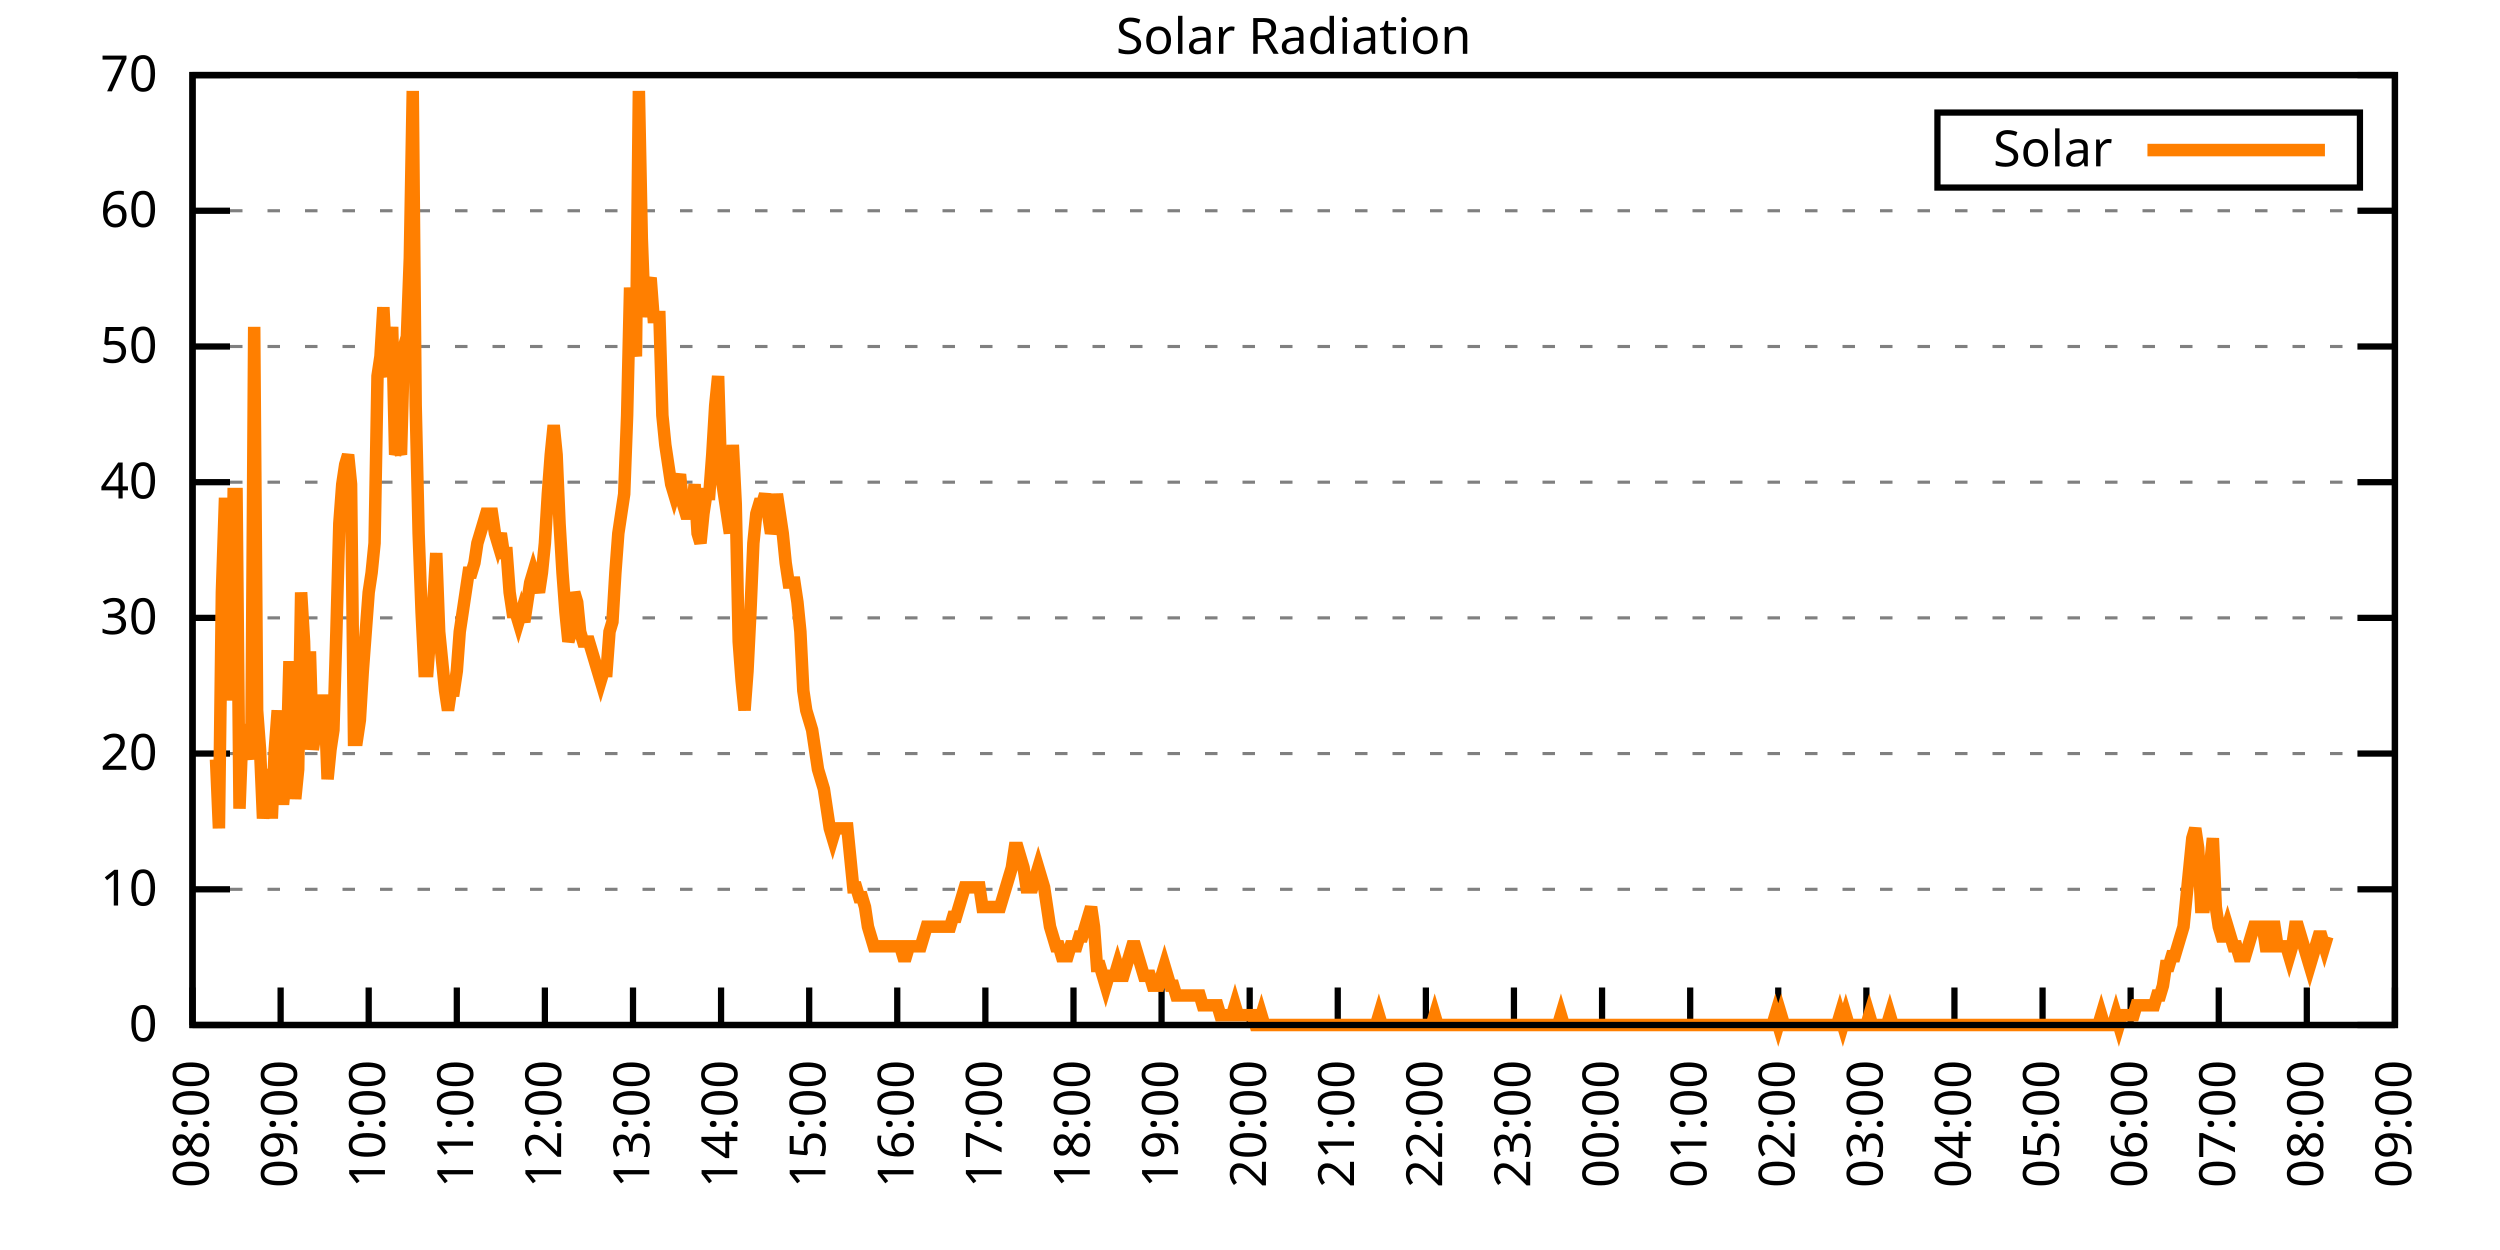
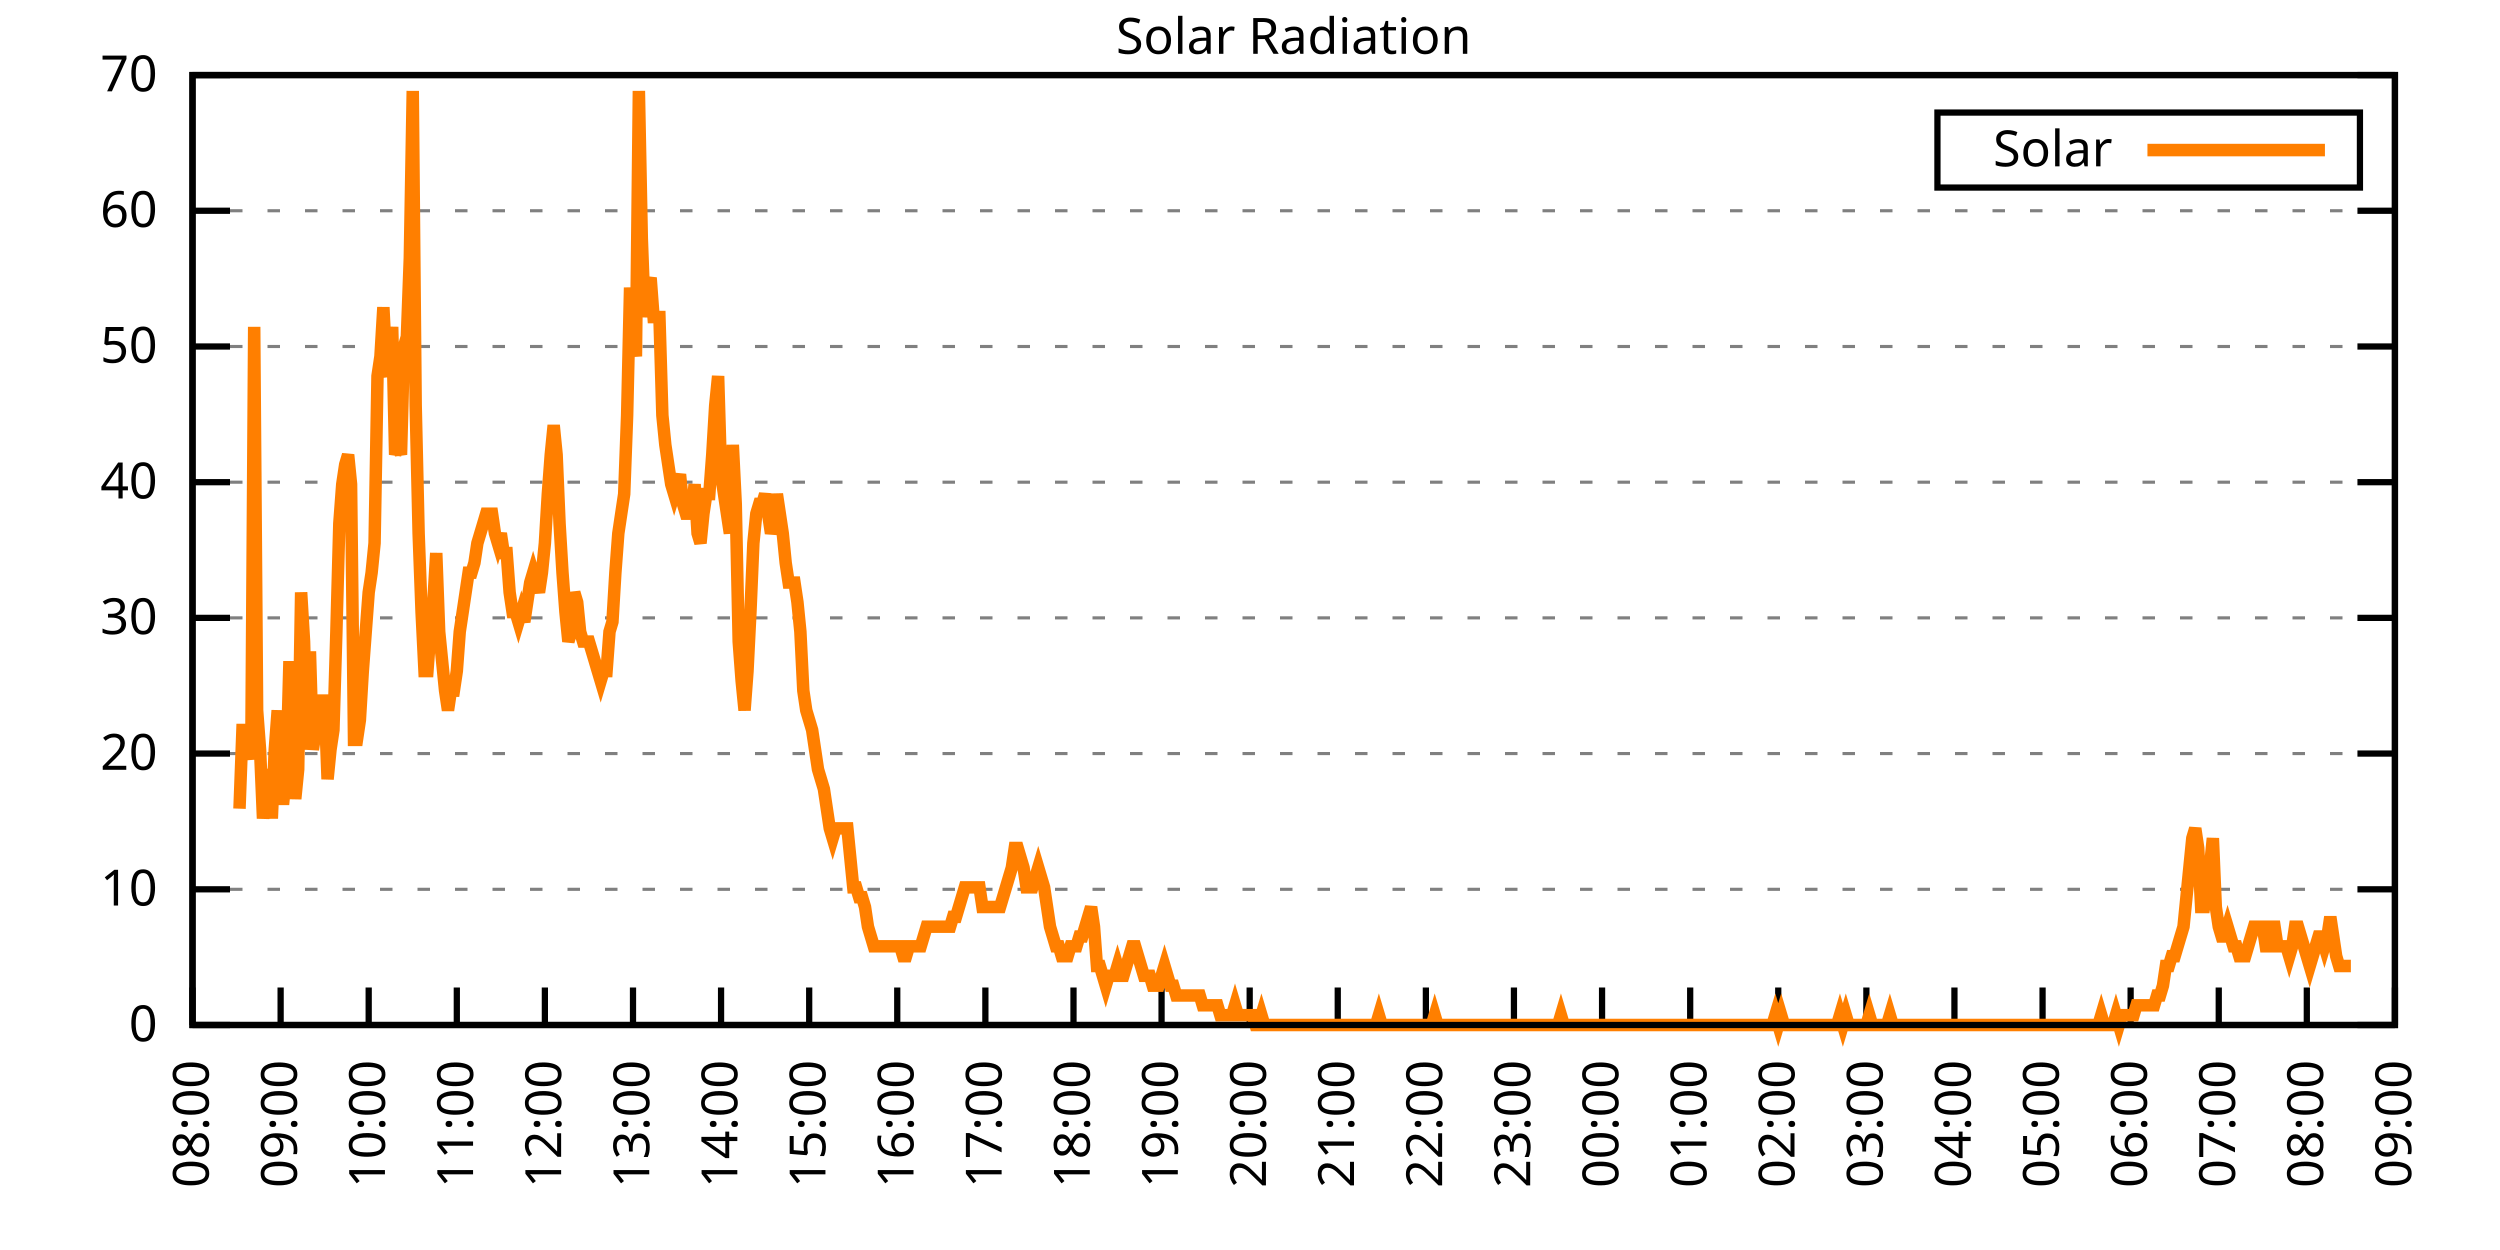
<svg xmlns="http://www.w3.org/2000/svg" xmlns:xlink="http://www.w3.org/1999/xlink" width="400" height="200" viewBox="0 0 400 200">
  <g id="gnuplot_canvas">
    <rect x="0" y="0" width="400" height="200" fill="none" />
    <defs>
      <circle id="gpDot" r="0.5" stroke-width="0.5" stroke="currentColor" />
      <path id="gpPt0" stroke-width="0.333" stroke="currentColor" d="M-1,0 h2 M0,-1 v2" />
      <path id="gpPt1" stroke-width="0.333" stroke="currentColor" d="M-1,-1 L1,1 M1,-1 L-1,1" />
      <path id="gpPt2" stroke-width="0.333" stroke="currentColor" d="M-1,0 L1,0 M0,-1 L0,1 M-1,-1 L1,1 M-1,1 L1,-1" />
      <rect id="gpPt3" stroke-width="0.333" stroke="currentColor" x="-1" y="-1" width="2" height="2" />
      <rect id="gpPt4" stroke-width="0.333" stroke="currentColor" fill="currentColor" x="-1" y="-1" width="2" height="2" />
      <circle id="gpPt5" stroke-width="0.333" stroke="currentColor" cx="0" cy="0" r="1" />
      <use xlink:href="#gpPt5" id="gpPt6" fill="currentColor" stroke="none" />
      <path id="gpPt7" stroke-width="0.333" stroke="currentColor" d="M0,-1.33 L-1.33,0.67 L1.33,0.67 z" />
      <use xlink:href="#gpPt7" id="gpPt8" fill="currentColor" stroke="none" />
      <use xlink:href="#gpPt7" id="gpPt9" stroke="currentColor" transform="rotate(180)" />
      <use xlink:href="#gpPt9" id="gpPt10" fill="currentColor" stroke="none" />
      <use xlink:href="#gpPt3" id="gpPt11" stroke="currentColor" transform="rotate(45)" />
      <use xlink:href="#gpPt11" id="gpPt12" fill="currentColor" stroke="none" />
      <path id="gpPt13" stroke-width="0.333" stroke="currentColor" d="M0,1.330 L1.265,0.411 L0.782,-1.067 L-0.782,-1.076 L-1.265,0.411 z" />
      <use xlink:href="#gpPt13" id="gpPt14" fill="currentColor" stroke="none" />
      <filter id="textbox" filterUnits="objectBoundingBox" x="0" y="0" height="1" width="1">
        <feFlood flood-color="white" flood-opacity="1" result="bgnd" />
        <feComposite in="SourceGraphic" in2="bgnd" operator="atop" />
      </filter>
      <filter id="greybox" filterUnits="objectBoundingBox" x="0" y="0" height="1" width="1">
        <feFlood flood-color="lightgrey" flood-opacity="1" result="grey" />
        <feComposite in="SourceGraphic" in2="grey" operator="atop" />
      </filter>
    </defs>
    <g fill="none" color="white" stroke="currentColor" stroke-width="1.00" stroke-linecap="butt" stroke-linejoin="miter">
</g>
    <g fill="none" color="black" stroke="currentColor" stroke-width="1.00" stroke-linecap="butt" stroke-linejoin="miter">
      <g stroke="none" shape-rendering="crispEdges">
        <polygon fill="rgb(255, 255, 255)" points="30.80,164.00 383.18,164.00 383.18,12.02 30.80,12.02 " />
      </g>
    </g>
    <g fill="none" color="black" stroke="currentColor" stroke-width="1.00" stroke-linecap="butt" stroke-linejoin="miter">
</g>
    <g fill="none" color="black" stroke="black" stroke-width="0.50" stroke-linecap="butt" stroke-linejoin="miter">
</g>
    <g fill="none" color="gray" stroke="currentColor" stroke-width="0.50" stroke-linecap="butt" stroke-linejoin="miter">
      <path stroke="gray" stroke-dasharray="2,4" class="gridline" d="M30.80,164.00 L383.19,164.00  " />
    </g>
    <g fill="none" color="gray" stroke="gray" stroke-width="1.00" stroke-linecap="butt" stroke-linejoin="miter">
</g>
    <g fill="none" color="black" stroke="currentColor" stroke-width="1.00" stroke-linecap="butt" stroke-linejoin="miter">
      <path stroke="black" d="M30.80,164.00 L36.80,164.00 M383.19,164.00 L377.19,164.00  " />
      <g transform="translate(25.20,166.60)" stroke="none" fill="black" font-family="Sans" font-size="8.00" text-anchor="end">
        <text>
          <tspan font-family="Sans"> 0</tspan>
        </text>
      </g>
    </g>
    <g fill="none" color="black" stroke="currentColor" stroke-width="1.00" stroke-linecap="butt" stroke-linejoin="miter">
</g>
    <g fill="none" color="black" stroke="black" stroke-width="0.50" stroke-linecap="butt" stroke-linejoin="miter">
</g>
    <g fill="none" color="gray" stroke="currentColor" stroke-width="0.50" stroke-linecap="butt" stroke-linejoin="miter">
      <path stroke="gray" stroke-dasharray="2,4" class="gridline" d="M30.80,142.29 L383.19,142.29  " />
    </g>
    <g fill="none" color="gray" stroke="gray" stroke-width="1.00" stroke-linecap="butt" stroke-linejoin="miter">
</g>
    <g fill="none" color="black" stroke="currentColor" stroke-width="1.00" stroke-linecap="butt" stroke-linejoin="miter">
      <path stroke="black" d="M30.80,142.29 L36.80,142.29 M383.19,142.29 L377.19,142.29  " />
      <g transform="translate(25.20,144.89)" stroke="none" fill="black" font-family="Sans" font-size="8.00" text-anchor="end">
        <text>
          <tspan font-family="Sans"> 10</tspan>
        </text>
      </g>
    </g>
    <g fill="none" color="black" stroke="currentColor" stroke-width="1.00" stroke-linecap="butt" stroke-linejoin="miter">
</g>
    <g fill="none" color="black" stroke="black" stroke-width="0.50" stroke-linecap="butt" stroke-linejoin="miter">
</g>
    <g fill="none" color="gray" stroke="currentColor" stroke-width="0.50" stroke-linecap="butt" stroke-linejoin="miter">
      <path stroke="gray" stroke-dasharray="2,4" class="gridline" d="M30.80,120.57 L383.19,120.57  " />
    </g>
    <g fill="none" color="gray" stroke="gray" stroke-width="1.00" stroke-linecap="butt" stroke-linejoin="miter">
</g>
    <g fill="none" color="black" stroke="currentColor" stroke-width="1.00" stroke-linecap="butt" stroke-linejoin="miter">
      <path stroke="black" d="M30.80,120.57 L36.80,120.57 M383.19,120.57 L377.19,120.57  " />
      <g transform="translate(25.20,123.17)" stroke="none" fill="black" font-family="Sans" font-size="8.00" text-anchor="end">
        <text>
          <tspan font-family="Sans"> 20</tspan>
        </text>
      </g>
    </g>
    <g fill="none" color="black" stroke="currentColor" stroke-width="1.00" stroke-linecap="butt" stroke-linejoin="miter">
</g>
    <g fill="none" color="black" stroke="black" stroke-width="0.50" stroke-linecap="butt" stroke-linejoin="miter">
</g>
    <g fill="none" color="gray" stroke="currentColor" stroke-width="0.50" stroke-linecap="butt" stroke-linejoin="miter">
      <path stroke="gray" stroke-dasharray="2,4" class="gridline" d="M30.80,98.86 L383.19,98.86  " />
    </g>
    <g fill="none" color="gray" stroke="gray" stroke-width="1.00" stroke-linecap="butt" stroke-linejoin="miter">
</g>
    <g fill="none" color="black" stroke="currentColor" stroke-width="1.00" stroke-linecap="butt" stroke-linejoin="miter">
      <path stroke="black" d="M30.80,98.86 L36.80,98.86 M383.19,98.86 L377.19,98.86  " />
      <g transform="translate(25.20,101.46)" stroke="none" fill="black" font-family="Sans" font-size="8.00" text-anchor="end">
        <text>
          <tspan font-family="Sans"> 30</tspan>
        </text>
      </g>
    </g>
    <g fill="none" color="black" stroke="currentColor" stroke-width="1.00" stroke-linecap="butt" stroke-linejoin="miter">
</g>
    <g fill="none" color="black" stroke="black" stroke-width="0.50" stroke-linecap="butt" stroke-linejoin="miter">
</g>
    <g fill="none" color="gray" stroke="currentColor" stroke-width="0.50" stroke-linecap="butt" stroke-linejoin="miter">
      <path stroke="gray" stroke-dasharray="2,4" class="gridline" d="M30.80,77.15 L383.19,77.15  " />
    </g>
    <g fill="none" color="gray" stroke="gray" stroke-width="1.00" stroke-linecap="butt" stroke-linejoin="miter">
</g>
    <g fill="none" color="black" stroke="currentColor" stroke-width="1.00" stroke-linecap="butt" stroke-linejoin="miter">
      <path stroke="black" d="M30.80,77.15 L36.80,77.15 M383.19,77.15 L377.19,77.15  " />
      <g transform="translate(25.20,79.75)" stroke="none" fill="black" font-family="Sans" font-size="8.00" text-anchor="end">
        <text>
          <tspan font-family="Sans"> 40</tspan>
        </text>
      </g>
    </g>
    <g fill="none" color="black" stroke="currentColor" stroke-width="1.00" stroke-linecap="butt" stroke-linejoin="miter">
</g>
    <g fill="none" color="black" stroke="black" stroke-width="0.50" stroke-linecap="butt" stroke-linejoin="miter">
</g>
    <g fill="none" color="gray" stroke="currentColor" stroke-width="0.50" stroke-linecap="butt" stroke-linejoin="miter">
      <path stroke="gray" stroke-dasharray="2,4" class="gridline" d="M30.80,55.44 L383.19,55.44  " />
    </g>
    <g fill="none" color="gray" stroke="gray" stroke-width="1.00" stroke-linecap="butt" stroke-linejoin="miter">
</g>
    <g fill="none" color="black" stroke="currentColor" stroke-width="1.00" stroke-linecap="butt" stroke-linejoin="miter">
      <path stroke="black" d="M30.80,55.44 L36.80,55.44 M383.19,55.44 L377.19,55.44  " />
      <g transform="translate(25.20,58.04)" stroke="none" fill="black" font-family="Sans" font-size="8.00" text-anchor="end">
        <text>
          <tspan font-family="Sans"> 50</tspan>
        </text>
      </g>
    </g>
    <g fill="none" color="black" stroke="currentColor" stroke-width="1.00" stroke-linecap="butt" stroke-linejoin="miter">
</g>
    <g fill="none" color="black" stroke="black" stroke-width="0.50" stroke-linecap="butt" stroke-linejoin="miter">
</g>
    <g fill="none" color="gray" stroke="currentColor" stroke-width="0.50" stroke-linecap="butt" stroke-linejoin="miter">
      <path stroke="gray" stroke-dasharray="2,4" class="gridline" d="M30.80,33.72 L383.19,33.72  " />
    </g>
    <g fill="none" color="gray" stroke="gray" stroke-width="1.00" stroke-linecap="butt" stroke-linejoin="miter">
</g>
    <g fill="none" color="black" stroke="currentColor" stroke-width="1.00" stroke-linecap="butt" stroke-linejoin="miter">
      <path stroke="black" d="M30.80,33.72 L36.80,33.72 M383.19,33.72 L377.19,33.72  " />
      <g transform="translate(25.20,36.32)" stroke="none" fill="black" font-family="Sans" font-size="8.00" text-anchor="end">
        <text>
          <tspan font-family="Sans"> 60</tspan>
        </text>
      </g>
    </g>
    <g fill="none" color="black" stroke="currentColor" stroke-width="1.00" stroke-linecap="butt" stroke-linejoin="miter">
</g>
    <g fill="none" color="black" stroke="black" stroke-width="0.50" stroke-linecap="butt" stroke-linejoin="miter">
</g>
    <g fill="none" color="gray" stroke="currentColor" stroke-width="0.50" stroke-linecap="butt" stroke-linejoin="miter">
      <path stroke="gray" stroke-dasharray="2,4" class="gridline" d="M30.80,12.01 L383.19,12.01  " />
    </g>
    <g fill="none" color="gray" stroke="gray" stroke-width="1.00" stroke-linecap="butt" stroke-linejoin="miter">
</g>
    <g fill="none" color="black" stroke="currentColor" stroke-width="1.00" stroke-linecap="butt" stroke-linejoin="miter">
      <path stroke="black" d="M30.80,12.01 L36.80,12.01 M383.19,12.01 L377.19,12.01  " />
      <g transform="translate(25.20,14.61)" stroke="none" fill="black" font-family="Sans" font-size="8.00" text-anchor="end">
        <text>
          <tspan font-family="Sans"> 70</tspan>
        </text>
      </g>
    </g>
    <g fill="none" color="black" stroke="currentColor" stroke-width="1.00" stroke-linecap="butt" stroke-linejoin="miter">
      <path stroke="black" d="M30.80,164.00 L30.80,158.00  " />
      <g transform="translate(33.40,169.60) rotate(270.00)" stroke="none" fill="black" font-family="Sans" font-size="8.00" text-anchor="end">
        <text>
          <tspan font-family="Sans">08:00</tspan>
        </text>
      </g>
    </g>
    <g fill="none" color="black" stroke="currentColor" stroke-width="1.00" stroke-linecap="butt" stroke-linejoin="miter">
      <path stroke="black" d="M44.90,164.00 L44.90,158.00  " />
      <g transform="translate(47.50,169.60) rotate(270.00)" stroke="none" fill="black" font-family="Sans" font-size="8.00" text-anchor="end">
        <text>
          <tspan font-family="Sans">09:00</tspan>
        </text>
      </g>
    </g>
    <g fill="none" color="black" stroke="currentColor" stroke-width="1.00" stroke-linecap="butt" stroke-linejoin="miter">
      <path stroke="black" d="M58.99,164.00 L58.99,158.00  " />
      <g transform="translate(61.59,169.60) rotate(270.00)" stroke="none" fill="black" font-family="Sans" font-size="8.00" text-anchor="end">
        <text>
          <tspan font-family="Sans">10:00</tspan>
        </text>
      </g>
    </g>
    <g fill="none" color="black" stroke="currentColor" stroke-width="1.00" stroke-linecap="butt" stroke-linejoin="miter">
      <path stroke="black" d="M73.09,164.00 L73.09,158.00  " />
      <g transform="translate(75.69,169.60) rotate(270.00)" stroke="none" fill="black" font-family="Sans" font-size="8.00" text-anchor="end">
        <text>
          <tspan font-family="Sans">11:00</tspan>
        </text>
      </g>
    </g>
    <g fill="none" color="black" stroke="currentColor" stroke-width="1.00" stroke-linecap="butt" stroke-linejoin="miter">
      <path stroke="black" d="M87.18,164.00 L87.18,158.00  " />
      <g transform="translate(89.78,169.60) rotate(270.00)" stroke="none" fill="black" font-family="Sans" font-size="8.00" text-anchor="end">
        <text>
          <tspan font-family="Sans">12:00</tspan>
        </text>
      </g>
    </g>
    <g fill="none" color="black" stroke="currentColor" stroke-width="1.00" stroke-linecap="butt" stroke-linejoin="miter">
      <path stroke="black" d="M101.28,164.00 L101.28,158.00  " />
      <g transform="translate(103.88,169.60) rotate(270.00)" stroke="none" fill="black" font-family="Sans" font-size="8.00" text-anchor="end">
        <text>
          <tspan font-family="Sans">13:00</tspan>
        </text>
      </g>
    </g>
    <g fill="none" color="black" stroke="currentColor" stroke-width="1.00" stroke-linecap="butt" stroke-linejoin="miter">
      <path stroke="black" d="M115.37,164.00 L115.37,158.00  " />
      <g transform="translate(117.97,169.60) rotate(270.00)" stroke="none" fill="black" font-family="Sans" font-size="8.00" text-anchor="end">
        <text>
          <tspan font-family="Sans">14:00</tspan>
        </text>
      </g>
    </g>
    <g fill="none" color="black" stroke="currentColor" stroke-width="1.00" stroke-linecap="butt" stroke-linejoin="miter">
      <path stroke="black" d="M129.47,164.00 L129.47,158.00  " />
      <g transform="translate(132.07,169.60) rotate(270.00)" stroke="none" fill="black" font-family="Sans" font-size="8.00" text-anchor="end">
        <text>
          <tspan font-family="Sans">15:00</tspan>
        </text>
      </g>
    </g>
    <g fill="none" color="black" stroke="currentColor" stroke-width="1.00" stroke-linecap="butt" stroke-linejoin="miter">
      <path stroke="black" d="M143.56,164.00 L143.56,158.00  " />
      <g transform="translate(146.16,169.60) rotate(270.00)" stroke="none" fill="black" font-family="Sans" font-size="8.00" text-anchor="end">
        <text>
          <tspan font-family="Sans">16:00</tspan>
        </text>
      </g>
    </g>
    <g fill="none" color="black" stroke="currentColor" stroke-width="1.00" stroke-linecap="butt" stroke-linejoin="miter">
      <path stroke="black" d="M157.66,164.00 L157.66,158.00  " />
      <g transform="translate(160.26,169.60) rotate(270.00)" stroke="none" fill="black" font-family="Sans" font-size="8.00" text-anchor="end">
        <text>
          <tspan font-family="Sans">17:00</tspan>
        </text>
      </g>
    </g>
    <g fill="none" color="black" stroke="currentColor" stroke-width="1.00" stroke-linecap="butt" stroke-linejoin="miter">
      <path stroke="black" d="M171.76,164.00 L171.76,158.00  " />
      <g transform="translate(174.36,169.60) rotate(270.00)" stroke="none" fill="black" font-family="Sans" font-size="8.00" text-anchor="end">
        <text>
          <tspan font-family="Sans">18:00</tspan>
        </text>
      </g>
    </g>
    <g fill="none" color="black" stroke="currentColor" stroke-width="1.00" stroke-linecap="butt" stroke-linejoin="miter">
      <path stroke="black" d="M185.85,164.00 L185.85,158.00  " />
      <g transform="translate(188.45,169.60) rotate(270.00)" stroke="none" fill="black" font-family="Sans" font-size="8.00" text-anchor="end">
        <text>
          <tspan font-family="Sans">19:00</tspan>
        </text>
      </g>
    </g>
    <g fill="none" color="black" stroke="currentColor" stroke-width="1.00" stroke-linecap="butt" stroke-linejoin="miter">
      <path stroke="black" d="M199.95,164.00 L199.95,158.00  " />
      <g transform="translate(202.55,169.60) rotate(270.00)" stroke="none" fill="black" font-family="Sans" font-size="8.00" text-anchor="end">
        <text>
          <tspan font-family="Sans">20:00</tspan>
        </text>
      </g>
    </g>
    <g fill="none" color="black" stroke="currentColor" stroke-width="1.00" stroke-linecap="butt" stroke-linejoin="miter">
      <path stroke="black" d="M214.04,164.00 L214.04,158.00  " />
      <g transform="translate(216.64,169.60) rotate(270.00)" stroke="none" fill="black" font-family="Sans" font-size="8.00" text-anchor="end">
        <text>
          <tspan font-family="Sans">21:00</tspan>
        </text>
      </g>
    </g>
    <g fill="none" color="black" stroke="currentColor" stroke-width="1.00" stroke-linecap="butt" stroke-linejoin="miter">
      <path stroke="black" d="M228.14,164.00 L228.14,158.00  " />
      <g transform="translate(230.74,169.60) rotate(270.00)" stroke="none" fill="black" font-family="Sans" font-size="8.00" text-anchor="end">
        <text>
          <tspan font-family="Sans">22:00</tspan>
        </text>
      </g>
    </g>
    <g fill="none" color="black" stroke="currentColor" stroke-width="1.00" stroke-linecap="butt" stroke-linejoin="miter">
      <path stroke="black" d="M242.23,164.00 L242.23,158.00  " />
      <g transform="translate(244.83,169.60) rotate(270.00)" stroke="none" fill="black" font-family="Sans" font-size="8.00" text-anchor="end">
        <text>
          <tspan font-family="Sans">23:00</tspan>
        </text>
      </g>
    </g>
    <g fill="none" color="black" stroke="currentColor" stroke-width="1.00" stroke-linecap="butt" stroke-linejoin="miter">
      <path stroke="black" d="M256.33,164.00 L256.33,158.00  " />
      <g transform="translate(258.93,169.60) rotate(270.00)" stroke="none" fill="black" font-family="Sans" font-size="8.00" text-anchor="end">
        <text>
          <tspan font-family="Sans">00:00</tspan>
        </text>
      </g>
    </g>
    <g fill="none" color="black" stroke="currentColor" stroke-width="1.00" stroke-linecap="butt" stroke-linejoin="miter">
      <path stroke="black" d="M270.43,164.00 L270.43,158.00  " />
      <g transform="translate(273.03,169.60) rotate(270.00)" stroke="none" fill="black" font-family="Sans" font-size="8.00" text-anchor="end">
        <text>
          <tspan font-family="Sans">01:00</tspan>
        </text>
      </g>
    </g>
    <g fill="none" color="black" stroke="currentColor" stroke-width="1.00" stroke-linecap="butt" stroke-linejoin="miter">
      <path stroke="black" d="M284.52,164.00 L284.52,158.00  " />
      <g transform="translate(287.12,169.60) rotate(270.00)" stroke="none" fill="black" font-family="Sans" font-size="8.00" text-anchor="end">
        <text>
          <tspan font-family="Sans">02:00</tspan>
        </text>
      </g>
    </g>
    <g fill="none" color="black" stroke="currentColor" stroke-width="1.00" stroke-linecap="butt" stroke-linejoin="miter">
      <path stroke="black" d="M298.62,164.00 L298.62,158.00  " />
      <g transform="translate(301.22,169.60) rotate(270.00)" stroke="none" fill="black" font-family="Sans" font-size="8.00" text-anchor="end">
        <text>
          <tspan font-family="Sans">03:00</tspan>
        </text>
      </g>
    </g>
    <g fill="none" color="black" stroke="currentColor" stroke-width="1.00" stroke-linecap="butt" stroke-linejoin="miter">
      <path stroke="black" d="M312.71,164.00 L312.71,158.00  " />
      <g transform="translate(315.31,169.60) rotate(270.00)" stroke="none" fill="black" font-family="Sans" font-size="8.00" text-anchor="end">
        <text>
          <tspan font-family="Sans">04:00</tspan>
        </text>
      </g>
    </g>
    <g fill="none" color="black" stroke="currentColor" stroke-width="1.00" stroke-linecap="butt" stroke-linejoin="miter">
      <path stroke="black" d="M326.81,164.00 L326.81,158.00  " />
      <g transform="translate(329.41,169.60) rotate(270.00)" stroke="none" fill="black" font-family="Sans" font-size="8.00" text-anchor="end">
        <text>
          <tspan font-family="Sans">05:00</tspan>
        </text>
      </g>
    </g>
    <g fill="none" color="black" stroke="currentColor" stroke-width="1.00" stroke-linecap="butt" stroke-linejoin="miter">
      <path stroke="black" d="M340.90,164.00 L340.90,158.00  " />
      <g transform="translate(343.50,169.60) rotate(270.00)" stroke="none" fill="black" font-family="Sans" font-size="8.00" text-anchor="end">
        <text>
          <tspan font-family="Sans">06:00</tspan>
        </text>
      </g>
    </g>
    <g fill="none" color="black" stroke="currentColor" stroke-width="1.00" stroke-linecap="butt" stroke-linejoin="miter">
      <path stroke="black" d="M355.00,164.00 L355.00,158.00  " />
      <g transform="translate(357.60,169.60) rotate(270.00)" stroke="none" fill="black" font-family="Sans" font-size="8.00" text-anchor="end">
        <text>
          <tspan font-family="Sans">07:00</tspan>
        </text>
      </g>
    </g>
    <g fill="none" color="black" stroke="currentColor" stroke-width="1.00" stroke-linecap="butt" stroke-linejoin="miter">
      <path stroke="black" d="M369.09,164.00 L369.09,158.00  " />
      <g transform="translate(371.69,169.60) rotate(270.00)" stroke="none" fill="black" font-family="Sans" font-size="8.00" text-anchor="end">
        <text>
          <tspan font-family="Sans">08:00</tspan>
        </text>
      </g>
    </g>
    <g fill="none" color="black" stroke="currentColor" stroke-width="1.00" stroke-linecap="butt" stroke-linejoin="miter">
      <path stroke="black" d="M383.19,164.00 L383.19,158.00  " />
      <g transform="translate(385.79,169.60) rotate(270.00)" stroke="none" fill="black" font-family="Sans" font-size="8.00" text-anchor="end">
        <text>
          <tspan font-family="Sans">09:00</tspan>
        </text>
      </g>
    </g>
    <g fill="none" color="black" stroke="currentColor" stroke-width="1.00" stroke-linecap="butt" stroke-linejoin="miter">
</g>
    <g fill="none" color="black" stroke="currentColor" stroke-width="1.00" stroke-linecap="butt" stroke-linejoin="miter">
      <path stroke="black" d="M30.80,12.01 L30.80,164.00 L383.19,164.00 L383.19,12.01 L30.80,12.01 Z  " />
    </g>
    <g fill="none" color="black" stroke="currentColor" stroke-width="1.00" stroke-linecap="butt" stroke-linejoin="miter">
</g>
    <g fill="none" color="black" stroke="currentColor" stroke-width="1.00" stroke-linecap="butt" stroke-linejoin="miter">
      <path stroke="black" d="M309.99,30.01 L309.99,18.01 L377.59,18.01 L377.59,30.01 L309.99,30.01 Z  " />
    </g>
    <g id="Solar_Radiation_plot_1">
      <g fill="none" color="white" stroke="black" stroke-width="2.00" stroke-linecap="butt" stroke-linejoin="miter">
</g>
      <g fill="none" color="black" stroke="currentColor" stroke-width="2.00" stroke-linecap="butt" stroke-linejoin="miter">
        <g transform="translate(337.99,26.61)" stroke="none" fill="black" font-family="Sans" font-size="8.00" text-anchor="end">
          <text>
            <tspan font-family="Sans">Solar</tspan>
          </text>
        </g>
      </g>
      <g fill="none" color="black" stroke="currentColor" stroke-width="2.00" stroke-linecap="butt" stroke-linejoin="miter">
-         <path stroke="rgb(255, 127,   0)" d="M343.59,24.01 L371.99,24.01 M34.56,121.52 L35.03,132.54 L35.50,94.78 L35.97,80.62 L36.44,80.62 L36.91,112.09   L37.38,79.05 L37.85,79.05 L38.32,129.39 L38.79,116.80 L39.26,116.80 L39.73,118.38 L40.20,121.52 L40.67,52.30   L41.14,113.66 L41.61,119.95 L42.08,130.96 L42.55,126.24 L43.02,123.10 L43.49,130.96 L43.96,119.95 L44.43,113.66   L44.90,127.82 L45.37,127.82 L45.84,123.10 L46.31,105.79 L46.78,119.95 L47.24,127.82 L47.71,123.10 L48.18,94.78   L48.65,102.65 L49.12,119.95 L49.59,104.22 L50.06,119.95 L50.53,116.80 L51.00,118.38 L51.47,112.09 L51.94,112.09   L52.41,124.67 L52.88,119.95 L53.35,116.80 L53.82,101.07 L54.29,83.77 L54.76,77.48 L55.23,74.33 L55.70,72.76   L56.17,77.48 L56.64,118.38 L57.11,118.38 L57.58,115.23 L58.05,107.37 L58.52,101.07 L58.99,94.78 L59.46,91.63   L59.93,86.91 L60.40,60.17 L60.87,57.02 L61.34,49.16 L61.81,58.60 L62.28,60.17 L62.75,52.30 L63.22,72.76   L63.69,71.18 L64.16,72.76 L64.63,55.45 L65.10,53.88 L65.57,41.29 L66.04,14.55 L66.51,64.89 L66.98,85.34   L67.45,97.93 L67.92,107.37 L68.39,107.37 L68.86,101.07 L69.33,96.35 L69.80,88.49 L70.27,101.07 L70.74,105.79   L71.21,110.51 L71.68,113.66 L72.15,110.51 L72.62,110.51 L73.09,107.37 L73.56,101.07 L74.03,97.93 L74.50,94.78   L74.97,91.63 L75.44,91.63 L75.91,90.06 L76.38,86.91 L76.85,85.34 L77.32,83.77 L77.79,82.19 L78.26,82.19   L78.73,82.19 L79.19,85.34 L79.66,86.91 L80.13,85.34 L80.60,88.49 L81.07,88.49 L81.54,94.78 L82.01,97.93   L82.48,97.93 L82.95,99.50 L83.42,97.93 L83.89,99.50 L84.36,96.35 L84.83,93.21 L85.30,91.63 L85.77,93.21   L86.24,94.78 L86.71,91.63 L87.18,86.91 L87.65,79.05 L88.12,72.76 L88.59,68.04 L89.06,72.76 L89.53,83.77   L90.00,91.63 L90.47,97.93 L90.94,102.65 L91.41,101.07 L91.88,94.78 L92.35,96.35 L92.82,101.07 L93.29,102.65   L93.76,102.65 L94.23,102.65 L94.70,104.22 L95.17,105.79 L95.64,107.37 L96.11,108.94 L96.58,107.37 L97.05,107.37   L97.52,101.07 L97.99,99.50 L98.46,91.63 L98.93,85.34 L99.40,82.19 L99.87,79.05 L100.34,66.46 L100.81,46.01   L101.28,53.88 L101.75,57.02 L102.22,14.55 L102.69,38.15 L103.16,50.73 L103.63,46.01 L104.10,44.44 L104.57,50.73   L105.04,50.73 L105.51,50.73 L105.98,66.46 L106.45,71.18 L106.92,74.33 L107.39,77.48 L107.86,79.05 L108.33,77.48   L108.80,75.90 L109.27,80.62 L109.74,82.19 L110.21,82.19 L110.68,82.19 L111.14,77.48 L111.61,85.34 L112.08,86.91   L112.55,82.19 L113.02,79.05 L113.49,79.05 L113.96,72.76 L114.43,64.89 L114.90,60.17 L115.37,75.90 L115.84,79.05   L116.31,82.19 L116.78,85.34 L117.25,71.18 L117.72,80.62 L118.19,102.65 L118.66,108.94 L119.13,113.66 L119.60,107.37   L120.07,97.93 L120.54,86.91 L121.01,82.19 L121.48,80.62 L121.95,80.62 L122.42,79.05 L122.89,82.19 L123.36,85.34   L123.83,83.77 L124.30,79.05 L124.77,82.19 L125.24,85.34 L125.71,90.06 L126.18,93.21 L126.65,93.21 L127.12,93.21   L127.59,96.35 L128.06,101.07 L128.53,110.51 L129.00,113.66 L129.47,115.23 L129.94,116.80 L130.41,119.95 L130.88,123.10   L131.35,124.67 L131.82,126.24 L132.29,129.39 L132.76,132.54 L133.23,134.11 L133.70,132.54 L134.17,132.54 L134.64,132.54   L135.11,132.54 L135.58,132.54 L136.05,137.26 L136.52,141.98 L136.99,141.98 L137.46,143.55 L137.93,143.55 L138.40,145.12   L138.87,148.27 L139.34,149.84 L139.81,151.41 L140.28,151.41 L140.75,151.41 L141.22,151.41 L141.69,151.41 L142.16,151.41   L142.63,151.41 L143.09,151.41 L143.56,151.41 L144.03,151.41 L144.50,152.99 L144.97,152.99 L145.44,151.41 L145.91,151.41   L146.38,151.41 L146.85,151.41 L147.32,151.41 L147.79,149.84 L148.26,148.27 L148.73,148.27 L149.20,148.27 L149.67,148.27   L150.14,148.27 L150.61,148.27 L151.08,148.27 L151.55,148.27 L152.02,148.27 L152.49,146.70 L152.96,146.70 L153.43,145.12   L153.90,143.55 L154.37,141.98 L154.84,141.98 L155.31,141.98 L155.78,141.98 L156.25,141.98 L156.72,141.98 L157.19,145.12   L157.66,145.12 L158.13,145.12 L158.60,145.12 L159.07,145.12 L159.54,145.12 L160.01,145.12 L160.48,143.55 L160.95,141.98   L161.42,140.40 L161.89,138.83 L162.36,135.68 L162.83,135.68 L163.30,137.26 L163.77,138.83 L164.24,141.98 L164.71,141.98   L165.18,141.98 L165.65,140.40 L166.12,138.83 L166.59,140.40 L167.06,141.98 L167.53,145.12 L168.00,148.27 L168.47,149.84   L168.94,151.41 L169.41,151.41 L169.88,152.99 L170.35,152.99 L170.82,152.99 L171.29,151.41 L171.76,151.41 L172.23,151.41   L172.70,149.84 L173.17,149.84 L173.64,148.27 L174.11,146.70 L174.58,145.12 L175.04,148.27 L175.51,154.56 L175.98,154.56   L176.45,156.13 L176.92,157.71 L177.39,156.13 L177.86,156.13 L178.33,156.13 L178.80,154.56 L179.27,156.13 L179.74,156.13   L180.21,154.56 L180.68,152.99 L181.15,151.41 L181.62,151.41 L182.09,152.99 L182.56,154.56 L183.03,156.13 L183.50,156.13   L183.97,156.13 L184.44,157.71 L184.91,157.71 L185.38,157.71 L185.85,156.13 L186.32,154.56 L186.79,156.13 L187.26,157.71   L187.73,157.71 L188.20,159.28 L188.67,159.28 L189.14,159.28 L189.61,159.28 L190.08,159.28 L190.55,159.28 L191.02,159.28   L191.49,159.28 L191.96,159.28 L192.43,160.85 L192.90,160.85 L193.37,160.85 L193.84,160.85 L194.31,160.85 L194.78,160.85   L195.25,162.43 L195.72,162.43 L196.19,162.43 L196.66,162.43 L197.13,162.43 L197.60,160.85 L198.07,162.43 L198.54,162.43   L199.01,162.43 L199.48,162.43 L199.95,162.43 L200.42,162.43 L200.89,164.00 L201.36,164.00 L201.83,162.43 L202.30,164.00   L202.77,164.00 L203.24,164.00 L203.71,164.00 L204.18,164.00 L204.65,164.00 L205.12,164.00 L205.59,164.00 L206.06,164.00   L206.53,164.00 L207.00,164.00 L207.46,164.00 L207.93,164.00 L208.40,164.00 L208.87,164.00 L209.34,164.00 L209.81,164.00   L210.28,164.00 L210.75,164.00 L211.22,164.00 L211.69,164.00 L212.16,164.00 L212.63,164.00 L213.10,164.00 L213.57,164.00   L214.04,164.00 L214.51,164.00 L214.98,164.00 L215.45,164.00 L215.92,164.00 L216.39,164.00 L216.86,164.00 L217.33,164.00   L217.80,164.00 L218.27,164.00 L218.74,164.00 L219.21,164.00 L219.68,164.00 L220.15,164.00 L220.62,162.43 L221.09,164.00   L221.56,164.00 L222.03,164.00 L222.50,164.00 L222.97,164.00 L223.44,164.00 L223.91,164.00 L224.38,164.00 L224.85,164.00   L225.32,164.00 L225.79,164.00 L226.26,164.00 L226.73,164.00 L227.20,164.00 L227.67,164.00 L228.14,164.00 L228.61,164.00   L229.08,164.00 L229.55,162.43 L230.02,164.00 L230.49,164.00 L230.96,164.00 L231.43,164.00 L231.90,164.00 L232.37,164.00   L232.84,164.00 L233.31,164.00 L233.78,164.00 L234.25,164.00 L234.72,164.00 L235.19,164.00 L235.66,164.00 L236.13,164.00   L236.60,164.00 L237.07,164.00 L237.54,164.00 L238.01,164.00 L238.48,164.00 L238.95,164.00 L239.41,164.00 L239.88,164.00   L240.35,164.00 L240.82,164.00 L241.29,164.00 L241.76,164.00 L242.23,164.00 L242.70,164.00 L243.17,164.00 L243.64,164.00   L244.11,164.00 L244.58,164.00 L245.05,164.00 L245.52,164.00 L245.99,164.00 L246.46,164.00 L246.93,164.00 L247.40,164.00   L247.87,164.00 L248.34,164.00 L248.81,164.00 L249.28,164.00 L249.75,162.43 L250.22,164.00 L250.69,164.00 L251.16,164.00   L251.63,164.00 L252.10,164.00 L252.57,164.00 L253.04,164.00 L253.51,164.00 L253.98,164.00 L254.45,164.00 L254.92,164.00   L255.39,164.00 L255.86,164.00 L256.33,164.00 L256.80,164.00 L257.27,164.00 L257.74,164.00 L258.21,164.00 L258.68,164.00   L259.15,164.00 L259.62,164.00 L260.09,164.00 L260.56,164.00 L261.03,164.00 L261.50,164.00 L261.97,164.00 L262.44,164.00   L262.91,164.00 L263.38,164.00 L263.85,164.00 L264.32,164.00 L264.79,164.00 L265.26,164.00 L265.73,164.00 L266.20,164.00   L266.67,164.00 L267.14,164.00 L267.61,164.00 L268.08,164.00 L268.55,164.00 L269.02,164.00 L269.49,164.00 L269.96,164.00   L270.43,164.00 L270.90,164.00 L271.36,164.00 L271.83,164.00 L272.30,164.00 L272.77,164.00 L273.24,164.00 L273.71,164.00   L274.18,164.00 L274.65,164.00 L275.12,164.00 L275.59,164.00 L276.06,164.00 L276.53,164.00 L277.00,164.00 L277.47,164.00   L277.94,164.00 L278.41,164.00 L278.88,164.00 L279.35,164.00 L279.82,164.00 L280.29,164.00 L280.76,164.00 L281.23,164.00   L281.70,164.00 L282.17,164.00 L282.64,164.00 L283.11,164.00 L283.58,164.00 L284.05,162.43 L284.52,164.00 L284.99,162.43   L285.46,164.00 L285.93,164.00 L286.40,164.00 L286.87,164.00 L287.34,164.00 L287.81,164.00 L288.28,164.00 L288.75,164.00   L289.22,164.00 L289.69,164.00 L290.16,164.00 L290.63,164.00 L291.10,164.00 L291.57,164.00 L292.04,164.00 L292.51,164.00   L292.98,164.00 L293.45,164.00 L293.92,164.00 L294.39,162.43 L294.86,164.00 L295.33,162.43 L295.80,164.00 L296.27,164.00   L296.74,164.00 L297.21,164.00 L297.68,164.00 L298.15,164.00 L298.62,164.00 L299.09,162.43 L299.56,164.00 L300.03,164.00   L300.50,164.00 L300.97,164.00 L301.44,164.00 L301.91,164.00 L302.38,162.43 L302.85,164.00 L303.31,164.00 L303.78,164.00   L304.25,164.00 L304.72,164.00 L305.19,164.00 L305.66,164.00 L306.13,164.00 L306.60,164.00 L307.07,164.00 L307.54,164.00   L308.01,164.00 L308.48,164.00 L308.95,164.00 L309.42,164.00 L309.89,164.00 L310.36,164.00 L310.83,164.00 L311.30,164.00   L311.77,164.00 L312.24,164.00 L312.71,164.00 L313.18,164.00 L313.65,164.00 L314.12,164.00 L314.59,164.00 L315.06,164.00   L315.53,164.00 L316.00,164.00 L316.47,164.00 L316.94,164.00 L317.41,164.00 L317.88,164.00 L318.35,164.00 L318.82,164.00   L319.29,164.00 L319.76,164.00 L320.23,164.00 L320.70,164.00 L321.17,164.00 L321.64,164.00 L322.11,164.00 L322.58,164.00   L323.05,164.00 L323.52,164.00 L323.99,164.00 L324.46,164.00 L324.93,164.00 L325.40,164.00 L325.87,164.00 L326.34,164.00   L326.81,164.00 L327.28,164.00 L327.75,164.00 L328.22,164.00 L328.69,164.00 L329.16,164.00 L329.63,164.00 L330.10,164.00   L330.57,164.00 L331.04,164.00 L331.51,164.00 L331.98,164.00 L332.45,164.00 L332.92,164.00 L333.39,164.00 L333.86,164.00   L334.33,164.00 L334.80,164.00 L335.26,164.00 L335.73,164.00 L336.20,162.43 L336.67,164.00 L337.14,164.00 L337.61,164.00   L338.08,164.00 L338.55,162.43 L339.02,164.00 L339.49,162.43 L339.96,162.43 L340.43,162.43 L340.90,162.43 L341.37,162.43   L341.84,160.85 L342.31,160.85 L342.78,160.85 L343.25,160.85 L343.72,160.85 L344.19,160.85 L344.66,160.85 L345.13,159.28   L345.60,159.28 L346.07,157.71 L346.54,154.56 L347.01,154.56 L347.48,152.99 L347.95,152.99 L348.42,151.41 L348.89,149.84   L349.36,148.27 L349.83,143.55 L350.30,138.83 L350.77,134.11 L351.24,132.54 L351.71,135.68 L352.18,145.12 L352.65,145.12   L353.12,141.98 L353.59,138.83 L354.06,134.11 L354.53,145.12 L355.00,148.27 L355.47,149.84 L355.94,149.84 L356.41,148.27   L356.88,149.84 L357.35,151.41 L357.82,151.41 L358.29,152.99 L358.76,152.99 L359.23,152.99 L359.70,151.41 L360.17,149.84   L360.64,148.27 L361.11,148.27 L361.58,148.27 L362.05,148.27 L362.52,151.41 L362.99,151.41 L363.46,148.27 L363.93,148.27   L364.40,151.41 L364.87,151.41 L365.34,151.41 L365.81,151.41 L366.28,152.99 L366.75,151.41 L367.21,148.27 L367.68,148.27   L368.15,149.84 L368.62,151.41 L369.09,152.99 L369.56,154.56 L370.03,152.99 L370.50,151.41 L370.97,149.84 L371.44,149.84   L371.91,151.41 L372.38,149.84  " />
+         <path stroke="rgb(255, 127,   0)" d="M343.59,24.01 L371.99,24.01 M38.32,129.39 L38.79,116.80 L39.26,116.80 L39.73,118.38 L40.20,121.52 L40.67,52.30   L41.14,113.66 L41.61,119.95 L42.08,130.96 L42.55,126.24 L43.02,123.10 L43.49,130.96 L43.96,119.95 L44.43,113.66   L44.90,127.82 L45.37,127.82 L45.84,123.10 L46.31,105.79 L46.78,119.95 L47.24,127.82 L47.71,123.10 L48.18,94.78   L48.65,102.65 L49.12,119.95 L49.59,104.22 L50.06,119.95 L50.53,116.80 L51.00,118.38 L51.47,112.09 L51.94,112.09   L52.41,124.67 L52.88,119.95 L53.35,116.80 L53.82,101.07 L54.29,83.77 L54.76,77.48 L55.23,74.33 L55.70,72.76   L56.17,77.48 L56.64,118.38 L57.11,118.38 L57.58,115.23 L58.05,107.37 L58.52,101.07 L58.99,94.78 L59.46,91.63   L59.93,86.91 L60.40,60.17 L60.87,57.02 L61.34,49.16 L61.81,58.60 L62.28,60.17 L62.75,52.30 L63.22,72.76   L63.69,71.18 L64.16,72.76 L64.63,55.45 L65.10,53.88 L65.57,41.29 L66.04,14.55 L66.51,64.89 L66.98,85.34   L67.45,97.93 L67.92,107.37 L68.39,107.37 L68.86,101.07 L69.33,96.35 L69.80,88.49 L70.27,101.07 L70.74,105.79   L71.21,110.51 L71.68,113.66 L72.15,110.51 L72.62,110.51 L73.09,107.37 L73.56,101.07 L74.03,97.93 L74.50,94.78   L74.97,91.63 L75.44,91.63 L75.91,90.06 L76.38,86.91 L76.85,85.34 L77.32,83.77 L77.79,82.19 L78.26,82.19   L78.73,82.19 L79.19,85.34 L79.66,86.91 L80.13,85.34 L80.60,88.49 L81.07,88.49 L81.54,94.78 L82.01,97.93   L82.48,97.93 L82.95,99.50 L83.42,97.93 L83.89,99.50 L84.36,96.35 L84.83,93.21 L85.30,91.63 L85.77,93.21   L86.24,94.78 L86.71,91.63 L87.18,86.91 L87.65,79.05 L88.12,72.76 L88.59,68.04 L89.06,72.76 L89.53,83.77   L90.00,91.63 L90.47,97.93 L90.94,102.65 L91.41,101.07 L91.88,94.78 L92.35,96.35 L92.82,101.07 L93.29,102.65   L93.76,102.65 L94.23,102.65 L94.70,104.22 L95.17,105.79 L95.64,107.37 L96.11,108.94 L96.58,107.37 L97.05,107.37   L97.52,101.07 L97.99,99.50 L98.46,91.63 L98.93,85.34 L99.40,82.19 L99.87,79.05 L100.34,66.46 L100.81,46.01   L101.28,53.88 L101.75,57.02 L102.22,14.55 L102.69,38.15 L103.16,50.73 L103.63,46.01 L104.10,44.44 L104.57,50.73   L105.04,50.73 L105.51,50.73 L105.98,66.46 L106.45,71.18 L106.92,74.33 L107.39,77.48 L107.86,79.05 L108.33,77.48   L108.80,75.90 L109.27,80.62 L109.74,82.19 L110.21,82.19 L110.68,82.19 L111.14,77.48 L111.61,85.34 L112.08,86.91   L112.55,82.19 L113.02,79.05 L113.49,79.05 L113.96,72.76 L114.43,64.89 L114.90,60.17 L115.37,75.90 L115.84,79.05   L116.31,82.19 L116.78,85.34 L117.25,71.18 L117.72,80.62 L118.19,102.65 L118.66,108.94 L119.13,113.66 L119.60,107.37   L120.07,97.93 L120.54,86.91 L121.01,82.19 L121.48,80.62 L121.95,80.62 L122.42,79.05 L122.89,82.19 L123.36,85.34   L123.83,83.77 L124.30,79.05 L124.77,82.19 L125.24,85.34 L125.71,90.06 L126.18,93.21 L126.65,93.21 L127.12,93.21   L127.59,96.35 L128.06,101.07 L128.53,110.51 L129.00,113.66 L129.47,115.23 L129.94,116.80 L130.41,119.95 L130.88,123.10   L131.35,124.67 L131.82,126.24 L132.29,129.39 L132.76,132.54 L133.23,134.11 L133.70,132.54 L134.17,132.54 L134.64,132.54   L135.11,132.54 L135.58,132.54 L136.05,137.26 L136.52,141.98 L136.99,141.98 L137.46,143.55 L137.93,143.55 L138.40,145.12   L138.87,148.27 L139.34,149.84 L139.81,151.41 L140.28,151.41 L140.75,151.41 L141.22,151.41 L141.69,151.41 L142.16,151.41   L142.63,151.41 L143.09,151.41 L143.56,151.41 L144.03,151.41 L144.50,152.99 L144.97,152.99 L145.44,151.41 L145.91,151.41   L146.38,151.41 L146.85,151.41 L147.32,151.41 L147.79,149.84 L148.26,148.27 L148.73,148.27 L149.20,148.27 L149.67,148.27   L150.14,148.27 L150.61,148.27 L151.08,148.27 L151.55,148.27 L152.02,148.27 L152.49,146.70 L152.96,146.70 L153.43,145.12   L153.90,143.55 L154.37,141.98 L154.84,141.98 L155.31,141.98 L155.78,141.98 L156.25,141.98 L156.72,141.98 L157.19,145.12   L157.66,145.12 L158.13,145.12 L158.60,145.12 L159.07,145.12 L159.54,145.12 L160.01,145.12 L160.48,143.55 L160.95,141.98   L161.42,140.40 L161.89,138.83 L162.36,135.68 L162.83,135.68 L163.30,137.26 L163.77,138.83 L164.24,141.98 L164.71,141.98   L165.18,141.98 L165.65,140.40 L166.12,138.83 L166.59,140.40 L167.06,141.98 L167.53,145.12 L168.00,148.27 L168.47,149.84   L168.94,151.41 L169.41,151.41 L169.88,152.99 L170.35,152.99 L170.82,152.99 L171.29,151.41 L171.76,151.41 L172.23,151.41   L172.70,149.84 L173.17,149.84 L173.64,148.27 L174.11,146.70 L174.58,145.12 L175.04,148.27 L175.51,154.56 L175.98,154.56   L176.45,156.13 L176.92,157.71 L177.39,156.13 L177.86,156.13 L178.33,156.13 L178.80,154.56 L179.27,156.13 L179.74,156.13   L180.21,154.56 L180.68,152.99 L181.15,151.41 L181.62,151.41 L182.09,152.99 L182.56,154.56 L183.03,156.13 L183.50,156.13   L183.97,156.13 L184.44,157.71 L184.91,157.71 L185.38,157.71 L185.85,156.13 L186.32,154.56 L186.79,156.13 L187.26,157.71   L187.73,157.71 L188.20,159.28 L188.67,159.28 L189.14,159.28 L189.61,159.28 L190.08,159.28 L190.55,159.28 L191.02,159.28   L191.49,159.28 L191.96,159.28 L192.43,160.85 L192.90,160.85 L193.37,160.85 L193.84,160.85 L194.31,160.85 L194.78,160.85   L195.25,162.43 L195.72,162.43 L196.19,162.43 L196.66,162.43 L197.13,162.43 L197.60,160.85 L198.07,162.43 L198.54,162.43   L199.01,162.43 L199.48,162.43 L199.95,162.43 L200.42,162.43 L200.89,164.00 L201.36,164.00 L201.83,162.43 L202.30,164.00   L202.77,164.00 L203.24,164.00 L203.71,164.00 L204.18,164.00 L204.65,164.00 L205.12,164.00 L205.59,164.00 L206.06,164.00   L206.53,164.00 L207.00,164.00 L207.46,164.00 L207.93,164.00 L208.40,164.00 L208.87,164.00 L209.34,164.00 L209.81,164.00   L210.28,164.00 L210.75,164.00 L211.22,164.00 L211.69,164.00 L212.16,164.00 L212.63,164.00 L213.10,164.00 L213.57,164.00   L214.04,164.00 L214.51,164.00 L214.98,164.00 L215.45,164.00 L215.92,164.00 L216.39,164.00 L216.86,164.00 L217.33,164.00   L217.80,164.00 L218.27,164.00 L218.74,164.00 L219.21,164.00 L219.68,164.00 L220.15,164.00 L220.62,162.43 L221.09,164.00   L221.56,164.00 L222.03,164.00 L222.50,164.00 L222.97,164.00 L223.44,164.00 L223.91,164.00 L224.38,164.00 L224.85,164.00   L225.32,164.00 L225.79,164.00 L226.26,164.00 L226.73,164.00 L227.20,164.00 L227.67,164.00 L228.14,164.00 L228.61,164.00   L229.08,164.00 L229.55,162.43 L230.02,164.00 L230.49,164.00 L230.96,164.00 L231.43,164.00 L231.90,164.00 L232.37,164.00   L232.84,164.00 L233.31,164.00 L233.78,164.00 L234.25,164.00 L234.72,164.00 L235.19,164.00 L235.66,164.00 L236.13,164.00   L236.60,164.00 L237.07,164.00 L237.54,164.00 L238.01,164.00 L238.48,164.00 L238.95,164.00 L239.41,164.00 L239.88,164.00   L240.35,164.00 L240.82,164.00 L241.29,164.00 L241.76,164.00 L242.23,164.00 L242.70,164.00 L243.17,164.00 L243.64,164.00   L244.11,164.00 L244.58,164.00 L245.05,164.00 L245.52,164.00 L245.99,164.00 L246.46,164.00 L246.93,164.00 L247.40,164.00   L247.87,164.00 L248.34,164.00 L248.81,164.00 L249.28,164.00 L249.75,162.43 L250.22,164.00 L250.69,164.00 L251.16,164.00   L251.63,164.00 L252.10,164.00 L252.57,164.00 L253.04,164.00 L253.51,164.00 L253.98,164.00 L254.45,164.00 L254.92,164.00   L255.39,164.00 L255.86,164.00 L256.33,164.00 L256.80,164.00 L257.27,164.00 L257.74,164.00 L258.21,164.00 L258.68,164.00   L259.15,164.00 L259.62,164.00 L260.09,164.00 L260.56,164.00 L261.03,164.00 L261.50,164.00 L261.97,164.00 L262.44,164.00   L262.91,164.00 L263.38,164.00 L263.85,164.00 L264.32,164.00 L264.79,164.00 L265.26,164.00 L265.73,164.00 L266.20,164.00   L266.67,164.00 L267.14,164.00 L267.61,164.00 L268.08,164.00 L268.55,164.00 L269.02,164.00 L269.49,164.00 L269.96,164.00   L270.43,164.00 L270.90,164.00 L271.36,164.00 L271.83,164.00 L272.30,164.00 L272.77,164.00 L273.24,164.00 L273.71,164.00   L274.18,164.00 L274.65,164.00 L275.12,164.00 L275.59,164.00 L276.06,164.00 L276.53,164.00 L277.00,164.00 L277.47,164.00   L277.94,164.00 L278.41,164.00 L278.88,164.00 L279.35,164.00 L279.82,164.00 L280.29,164.00 L280.76,164.00 L281.23,164.00   L281.70,164.00 L282.17,164.00 L282.64,164.00 L283.11,164.00 L283.58,164.00 L284.05,162.43 L284.52,164.00 L284.99,162.43   L285.46,164.00 L285.93,164.00 L286.40,164.00 L286.87,164.00 L287.34,164.00 L287.81,164.00 L288.28,164.00 L288.75,164.00   L289.22,164.00 L289.69,164.00 L290.16,164.00 L290.63,164.00 L291.10,164.00 L291.57,164.00 L292.04,164.00 L292.51,164.00   L292.98,164.00 L293.45,164.00 L293.92,164.00 L294.39,162.43 L294.86,164.00 L295.33,162.43 L295.80,164.00 L296.27,164.00   L296.74,164.00 L297.21,164.00 L297.68,164.00 L298.15,164.00 L298.62,164.00 L299.09,162.43 L299.56,164.00 L300.03,164.00   L300.50,164.00 L300.97,164.00 L301.44,164.00 L301.91,164.00 L302.38,162.43 L302.85,164.00 L303.31,164.00 L303.78,164.00   L304.25,164.00 L304.72,164.00 L305.19,164.00 L305.66,164.00 L306.13,164.00 L306.60,164.00 L307.07,164.00 L307.54,164.00   L308.01,164.00 L308.48,164.00 L308.95,164.00 L309.42,164.00 L309.89,164.00 L310.36,164.00 L310.83,164.00 L311.30,164.00   L311.77,164.00 L312.24,164.00 L312.71,164.00 L313.18,164.00 L313.65,164.00 L314.12,164.00 L314.59,164.00 L315.06,164.00   L315.53,164.00 L316.00,164.00 L316.47,164.00 L316.94,164.00 L317.41,164.00 L317.88,164.00 L318.35,164.00 L318.82,164.00   L319.29,164.00 L319.76,164.00 L320.23,164.00 L320.70,164.00 L321.17,164.00 L321.64,164.00 L322.11,164.00 L322.58,164.00   L323.05,164.00 L323.52,164.00 L323.99,164.00 L324.46,164.00 L324.93,164.00 L325.40,164.00 L325.87,164.00 L326.34,164.00   L326.81,164.00 L327.28,164.00 L327.75,164.00 L328.22,164.00 L328.69,164.00 L329.16,164.00 L329.63,164.00 L330.10,164.00   L330.57,164.00 L331.04,164.00 L331.51,164.00 L331.98,164.00 L332.45,164.00 L332.92,164.00 L333.39,164.00 L333.86,164.00   L334.33,164.00 L334.80,164.00 L335.26,164.00 L335.73,164.00 L336.20,162.43 L336.67,164.00 L337.14,164.00 L337.61,164.00   L338.08,164.00 L338.55,162.43 L339.02,164.00 L339.49,162.43 L339.96,162.43 L340.43,162.43 L340.90,162.43 L341.37,162.43   L341.84,160.85 L342.31,160.85 L342.78,160.85 L343.25,160.85 L343.72,160.85 L344.19,160.85 L344.66,160.85 L345.13,159.28   L345.60,159.28 L346.07,157.71 L346.54,154.56 L347.01,154.56 L347.48,152.99 L347.95,152.99 L348.42,151.41 L348.89,149.84   L349.36,148.27 L349.83,143.55 L350.30,138.83 L350.77,134.11 L351.24,132.54 L351.71,135.68 L352.18,145.12 L352.65,145.12   L353.12,141.98 L353.59,138.83 L354.06,134.11 L354.53,145.12 L355.00,148.27 L355.47,149.84 L355.94,149.84 L356.41,148.27   L356.88,149.84 L357.35,151.41 L357.82,151.41 L358.29,152.99 L358.76,152.99 L359.23,152.99 L359.70,151.41 L360.17,149.84   L360.64,148.27 L361.11,148.27 L361.58,148.27 L362.05,148.27 L362.52,151.41 L362.99,151.41 L363.46,148.27 L363.93,148.27   L364.40,151.41 L364.87,151.41 L365.34,151.41 L365.81,151.41 L366.28,152.99 L366.75,151.41 L367.21,148.27 L367.68,148.27   L368.15,149.84 L368.62,151.41 L369.09,152.99 L369.56,154.56 L370.03,152.99 L370.50,151.41 L370.97,149.84 L371.44,149.84   L371.91,151.41 L372.38,149.84 L372.85,146.70 L373.32,149.84 L373.79,152.99 L374.26,154.56 L374.73,154.56 L375.20,154.56   L375.67,154.56 L376.14,154.56  " />
      </g>
    </g>
    <g fill="none" color="black" stroke="currentColor" stroke-width="2.00" stroke-linecap="butt" stroke-linejoin="miter">
</g>
    <g fill="none" color="black" stroke="black" stroke-width="1.00" stroke-linecap="butt" stroke-linejoin="miter">
</g>
    <g fill="none" color="black" stroke="currentColor" stroke-width="1.00" stroke-linecap="butt" stroke-linejoin="miter">
      <path stroke="black" d="M30.80,12.01 L30.80,164.00 L383.19,164.00 L383.19,12.01 L30.80,12.01 Z  " />
      <g transform="translate(6.80,88.01) rotate(270.00)" stroke="none" fill="black" font-family="Sans" font-size="8.00" text-anchor="middle">
        <text />
      </g>
    </g>
    <g fill="none" color="black" stroke="currentColor" stroke-width="1.00" stroke-linecap="butt" stroke-linejoin="miter">
</g>
    <g fill="none" color="black" stroke="currentColor" stroke-width="1.00" stroke-linecap="butt" stroke-linejoin="miter">
      <g transform="translate(206.99,8.61)" stroke="none" fill="black" font-family="Sans" font-size="8.00" text-anchor="middle">
        <text>
          <tspan font-family="Sans">Solar Radiation</tspan>
        </text>
      </g>
    </g>
    <g fill="none" color="black" stroke="currentColor" stroke-width="1.00" stroke-linecap="butt" stroke-linejoin="miter">
</g>
  </g>
</svg>
